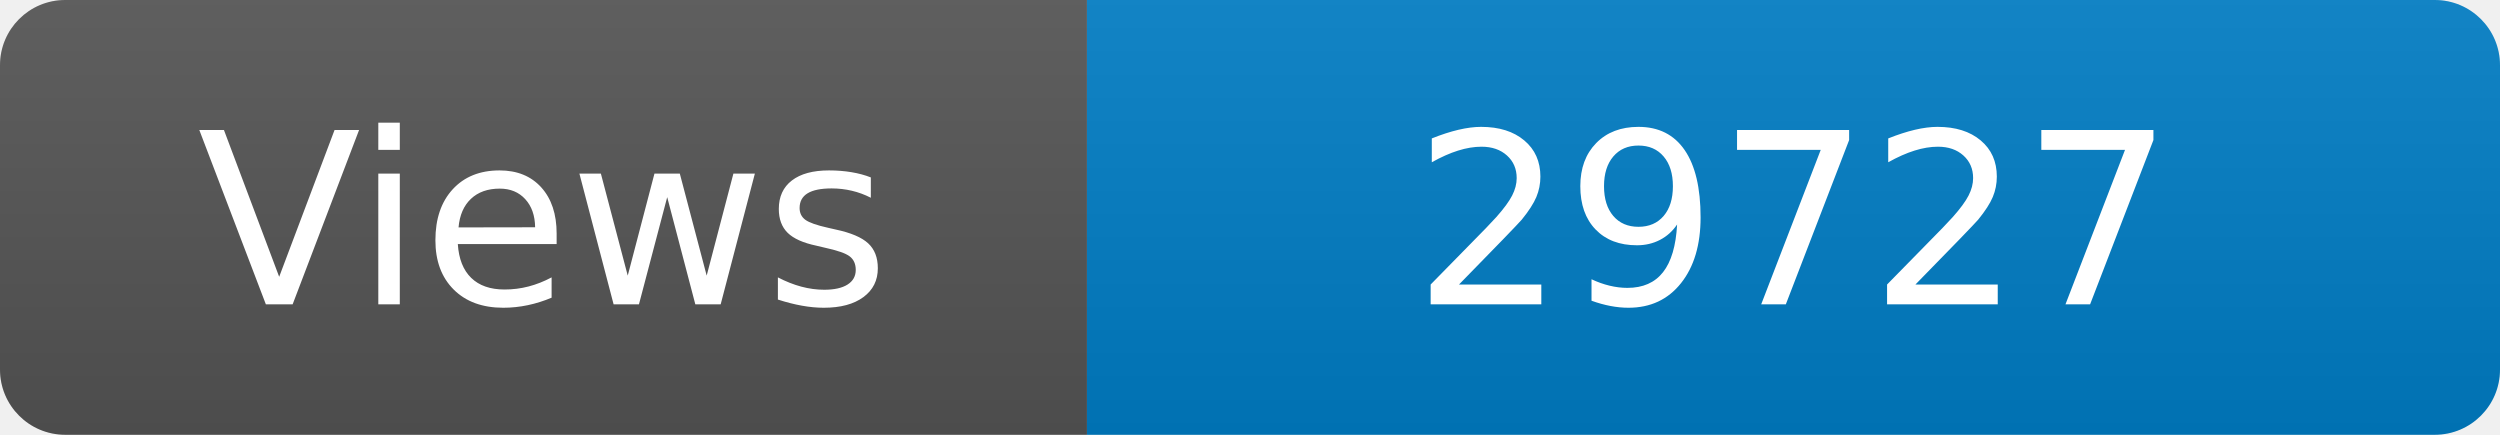
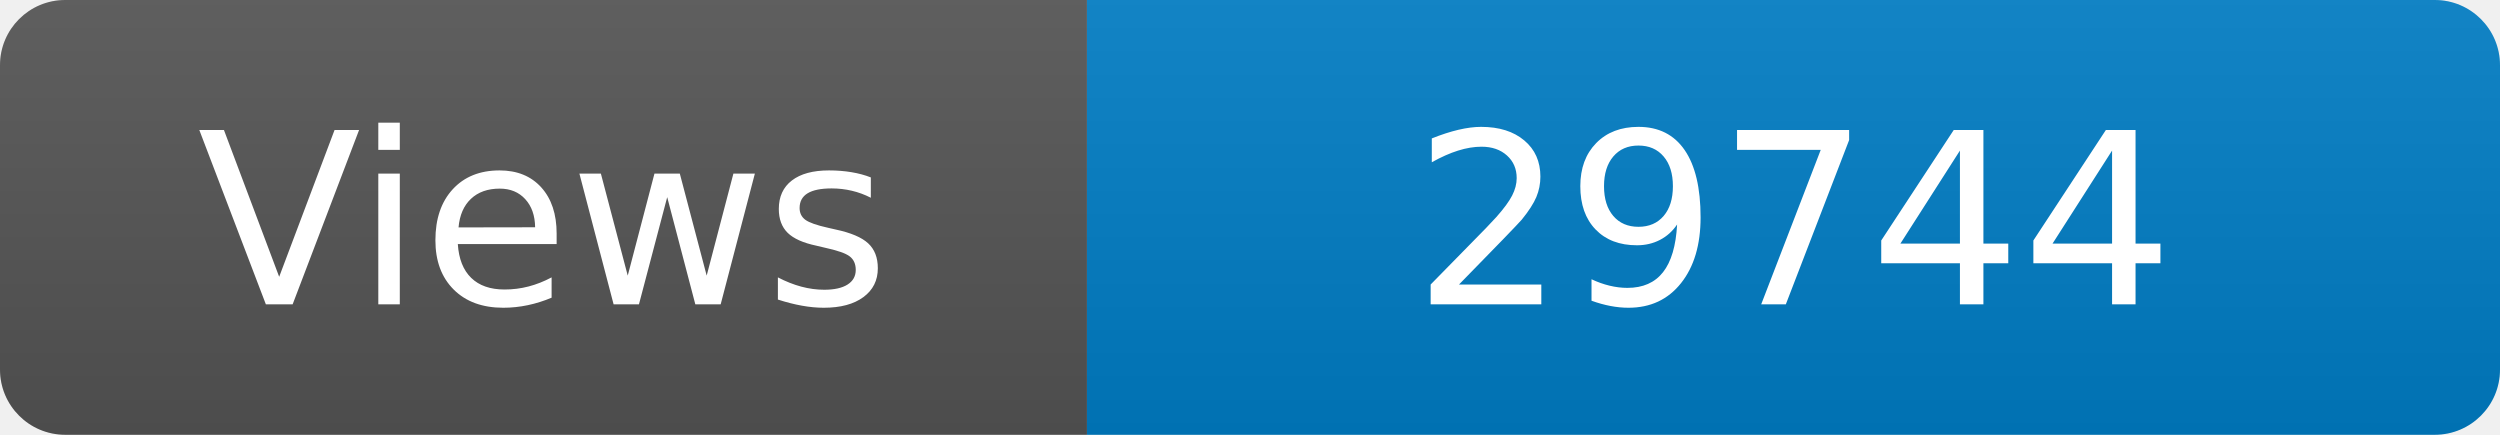
<svg xmlns="http://www.w3.org/2000/svg" width="115" height="20" role="img" aria-label="Maintained?: yes">
  <linearGradient id="s" x2="0" y2="100%">
    <stop offset="0" stop-color="#bbb" stop-opacity=".1" />
    <stop offset="1" stop-opacity=".1" />
  </linearGradient>
  <clipPath id="r">
    <rect width="115" height="20" rx="3" fill="#fff" />
  </clipPath>
  <g clip-path="url(#r)">
    <rect width="50" height="20" fill="#555" />
    <rect x="50" width="160" height="20" fill="#007ec6" />
    <rect width="115" height="20" fill="url(#s)" />
  </g>
  <g fill="#fff" text-anchor="middle" font-family="Verdana,Geneva,DejaVu Sans,sans-serif" font-size="110">
    <text x="250" y="140" transform="scale(.1)" fill="#fff">Views</text>
-     <text x="825" y="140" transform="scale(.1)" fill="#fff">29727</text>
+     <text x="825" y="140" transform="scale(.1)" fill="#fff">29744</text>
  </g>
</svg>
